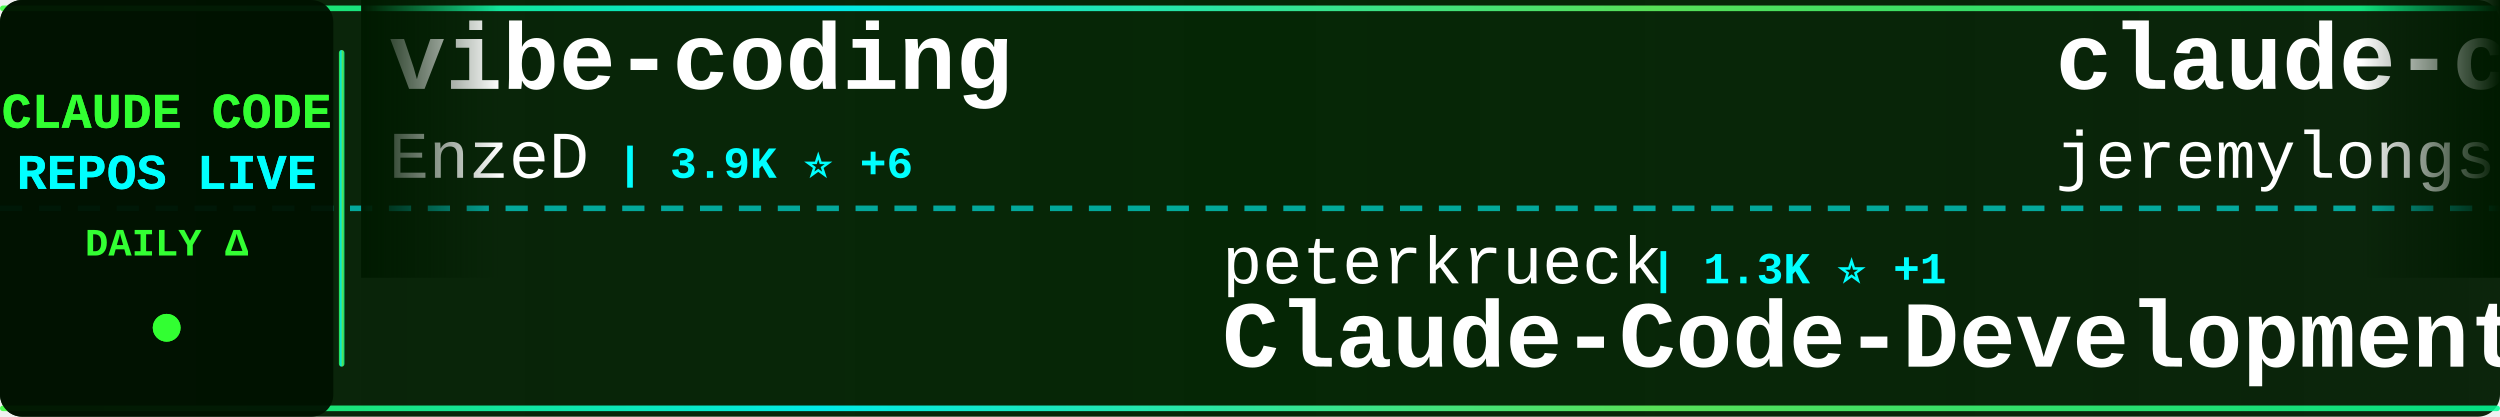
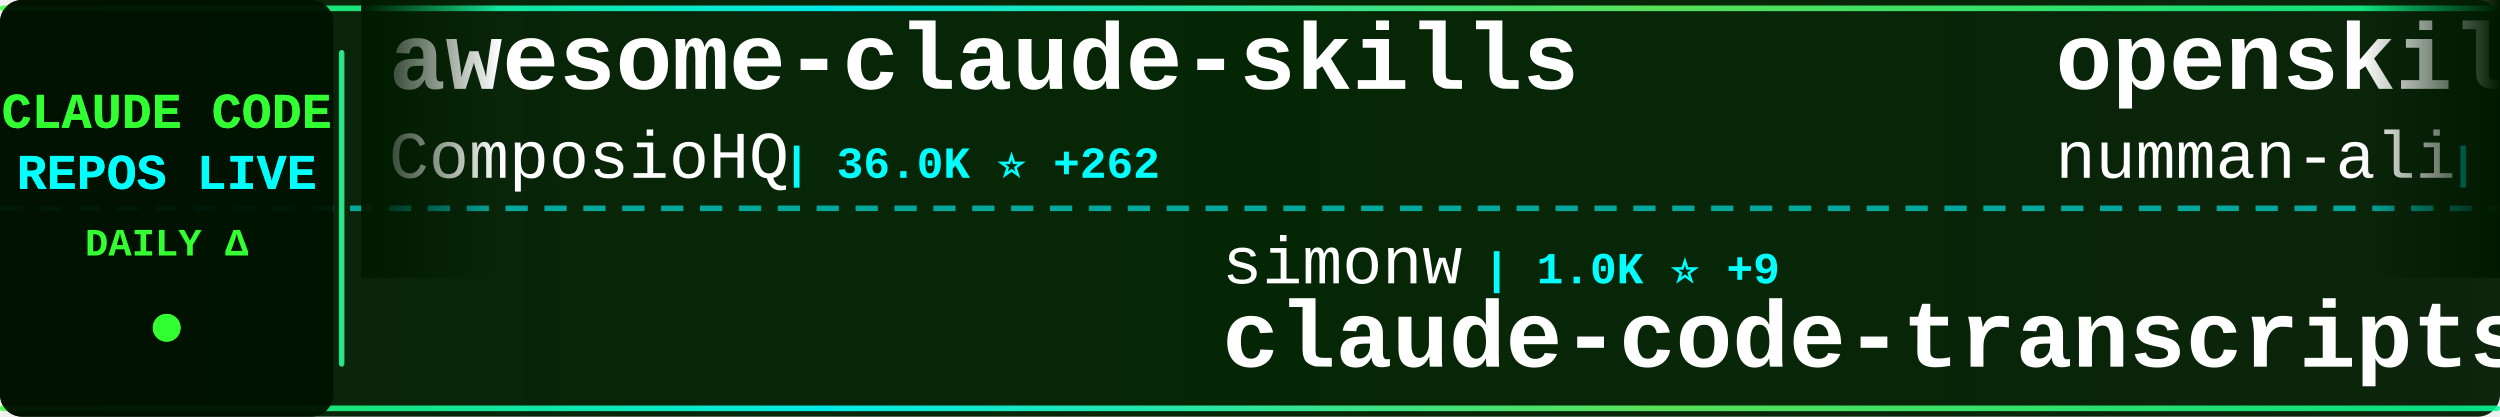
<svg xmlns="http://www.w3.org/2000/svg" width="900" height="150">
  <defs>
    <linearGradient id="tickerBg" x1="0%" y1="0%" x2="100%" y2="0%">
      <stop offset="0%" style="stop-color:#001a00;stop-opacity:0.95" />
      <stop offset="50%" style="stop-color:#002200;stop-opacity:0.98" />
      <stop offset="100%" style="stop-color:#001a00;stop-opacity:0.95" />
    </linearGradient>
    <linearGradient id="borderGrad" x1="0%" y1="0%" x2="100%" y2="0%">
      <stop offset="0%" style="stop-color:#33ff33;stop-opacity:0.85">
        <animate attributeName="stop-opacity" values="0.85;1;0.85" dur="2s" repeatCount="indefinite" />
      </stop>
      <stop offset="33%" style="stop-color:#00ffff;stop-opacity:0.9">
        <animate attributeName="stop-opacity" values="0.9;1;0.9" dur="2.2s" repeatCount="indefinite" />
      </stop>
      <stop offset="66%" style="stop-color:#66ff66;stop-opacity:0.85">
        <animate attributeName="stop-opacity" values="0.85;1;0.85" dur="1.8s" repeatCount="indefinite" />
      </stop>
      <stop offset="100%" style="stop-color:#00ff99;stop-opacity:0.85">
        <animate attributeName="stop-opacity" values="0.85;1;0.85" dur="2s" repeatCount="indefinite" />
      </stop>
    </linearGradient>
    <filter id="textGlow">
      <feGaussianBlur stdDeviation="0.1" result="coloredBlur" />
      <feMerge>
        <feMergeNode in="coloredBlur" />
        <feMergeNode in="SourceGraphic" />
      </feMerge>
    </filter>
    <filter id="metricGlow">
      <feGaussianBlur stdDeviation="0.2" result="coloredBlur" />
      <feMerge>
        <feMergeNode in="coloredBlur" />
        <feMergeNode in="SourceGraphic" />
      </feMerge>
    </filter>
    <linearGradient id="leftFade" x1="0%" y1="0%" x2="100%" y2="0%">
      <stop offset="0%" style="stop-color:#001a00;stop-opacity:1" />
      <stop offset="100%" style="stop-color:#001a00;stop-opacity:0" />
    </linearGradient>
    <linearGradient id="rightFade" x1="0%" y1="0%" x2="100%" y2="0%">
      <stop offset="0%" style="stop-color:#001a00;stop-opacity:0" />
      <stop offset="100%" style="stop-color:#001a00;stop-opacity:1" />
    </linearGradient>
  </defs>
  <rect width="900" height="150" fill="url(#tickerBg)" rx="8" />
  <rect x="0" y="2" width="900" height="2" fill="url(#borderGrad)" rx="1" />
  <rect x="0" y="146" width="900" height="2" fill="url(#borderGrad)" rx="1" />
  <line x1="0" y1="75" x2="900" y2="75" stroke="#00ffff" stroke-width="2" stroke-dasharray="8 6" opacity="0.6" />
  <rect x="0" y="0" width="120" height="150" fill="#001100" opacity="0.95" rx="8" />
  <text x="60" y="46" font-family="'Courier New', monospace" font-size="18" font-weight="bold" fill="#33ff33" text-anchor="middle" filter="url(#textGlow)">
    CLAUDE CODE
  </text>
  <text x="60" y="68" font-family="'Courier New', monospace" font-size="18" font-weight="bold" fill="#00ffff" text-anchor="middle" filter="url(#textGlow)">
    REPOS LIVE
  </text>
  <text x="60" y="92" font-family="'Courier New', monospace" font-size="14" font-weight="bold" fill="#33ff33" text-anchor="middle">
    DAILY Δ
  </text>
  <circle cx="60" cy="118" r="5" fill="#33ff33" filter="url(#metricGlow)">
    <animate attributeName="r" values="4;6;4" dur="1.5s" repeatCount="indefinite" />
    <animate attributeName="opacity" values="0.6;1;0.6" dur="1.5s" repeatCount="indefinite" />
  </circle>
  <rect x="122" y="18" width="2" height="114" fill="url(#borderGrad)" rx="1" />
  <clipPath id="tickerClip">
    <rect x="130" y="0" width="770" height="150" />
  </clipPath>
  <g clip-path="url(#tickerClip)">
    <g id="tickerItems">
      <animateTransform attributeName="transform" attributeType="XML" type="translate" from="0 0" to="-3000 0" dur="54s" repeatCount="indefinite" />
      <g transform="translate(0, 0)">
-         <text x="140" y="32" font-family="'Courier New', monospace" font-size="34" font-weight="bold" fill="#ffffff">vibe-coding</text>
-         <text x="140" y="64" font-family="'Courier New', monospace" font-size="24" font-weight="normal" fill="#ffffff" opacity="1.0">EnzeD</text>
-         <text x="222" y="64" font-family="'Courier New', monospace" font-size="16" font-weight="bold" fill="#00ffff"> | 3.9K ⭐ +6</text>
+         <text x="140" y="32" font-family="'Courier New', monospace" font-size="34" font-weight="bold" fill="#ffffff">awesome-claude-skills</text>
+         <text x="140" y="64" font-family="'Courier New', monospace" font-size="24" font-weight="normal" fill="#ffffff" opacity="1.0">ComposioHQ</text>
+         <text x="282" y="64" font-family="'Courier New', monospace" font-size="16" font-weight="bold" fill="#00ffff"> | 36.0K ⭐ +262</text>
      </g>
      <g transform="translate(300, 0)">
-         <text x="140" y="102" font-family="'Courier New', monospace" font-size="24" font-weight="normal" fill="#ffffff" opacity="1.0">peterkrueck</text>
-         <text x="294" y="102" font-family="'Courier New', monospace" font-size="16" font-weight="bold" fill="#00ffff"> | 1.3K ⭐ +1</text>
-         <text x="140" y="132" font-family="'Courier New', monospace" font-size="34" font-weight="bold" fill="#ffffff">Claude-Code-Development-...</text>
+         <text x="140" y="102" font-family="'Courier New', monospace" font-size="24" font-weight="normal" fill="#ffffff" opacity="1.0">simonw</text>
+         <text x="234" y="102" font-family="'Courier New', monospace" font-size="16" font-weight="bold" fill="#00ffff"> | 1.0K ⭐ +9</text>
+         <text x="140" y="132" font-family="'Courier New', monospace" font-size="34" font-weight="bold" fill="#ffffff">claude-code-transcripts</text>
      </g>
      <g transform="translate(600, 0)">
-         <text x="140" y="32" font-family="'Courier New', monospace" font-size="34" font-weight="bold" fill="#ffffff">claude-code-plugins-plus...</text>
-         <text x="140" y="64" font-family="'Courier New', monospace" font-size="24" font-weight="normal" fill="#ffffff" opacity="1.0">jeremylongshore</text>
-         <text x="342" y="64" font-family="'Courier New', monospace" font-size="16" font-weight="bold" fill="#00ffff"> | 1.4K ⭐ +4</text>
+         <text x="140" y="32" font-family="'Courier New', monospace" font-size="34" font-weight="bold" fill="#ffffff">openskills</text>
+         <text x="140" y="64" font-family="'Courier New', monospace" font-size="24" font-weight="normal" fill="#ffffff" opacity="1.0">numman-ali</text>
+         <text x="282" y="64" font-family="'Courier New', monospace" font-size="16" font-weight="bold" fill="#00ffff"> | 8.3K ⭐ +18</text>
      </g>
      <g transform="translate(900, 0)">
-         <text x="140" y="102" font-family="'Courier New', monospace" font-size="24" font-weight="normal" fill="#ffffff" opacity="1.0">centminmod</text>
-         <text x="282" y="102" font-family="'Courier New', monospace" font-size="16" font-weight="bold" fill="#00ffff"> | 1.9K ⭐ +2</text>
-         <text x="140" y="132" font-family="'Courier New', monospace" font-size="34" font-weight="bold" fill="#ffffff">my-claude-code-setup</text>
+         <text x="140" y="102" font-family="'Courier New', monospace" font-size="24" font-weight="normal" fill="#ffffff" opacity="1.0">anthropics</text>
+         <text x="282" y="102" font-family="'Courier New', monospace" font-size="16" font-weight="bold" fill="#00ffff"> | 4.9K ⭐ +22</text>
+         <text x="140" y="132" font-family="'Courier New', monospace" font-size="34" font-weight="bold" fill="#ffffff">claude-agent-sdk-python</text>
      </g>
      <g transform="translate(1200, 0)">
+         <text x="140" y="32" font-family="'Courier New', monospace" font-size="34" font-weight="bold" fill="#ffffff">claude-code-guide</text>
+         <text x="140" y="64" font-family="'Courier New', monospace" font-size="24" font-weight="normal" fill="#ffffff" opacity="1.0">zebbern</text>
+         <text x="246" y="64" font-family="'Courier New', monospace" font-size="16" font-weight="bold" fill="#00ffff"> | 3.4K ⭐ +5</text>
+       </g>
+       <g transform="translate(1500, 0)">
+         <text x="140" y="102" font-family="'Courier New', monospace" font-size="24" font-weight="normal" fill="#ffffff" opacity="1.0">opactorai</text>
+         <text x="270" y="102" font-family="'Courier New', monospace" font-size="16" font-weight="bold" fill="#00ffff"> | 3.7K ⭐ +3</text>
+         <text x="140" y="132" font-family="'Courier New', monospace" font-size="34" font-weight="bold" fill="#ffffff">Claudable</text>
+       </g>
+       <g transform="translate(1800, 0)">
+         <text x="140" y="32" font-family="'Courier New', monospace" font-size="34" font-weight="bold" fill="#ffffff">context7</text>
+         <text x="140" y="64" font-family="'Courier New', monospace" font-size="24" font-weight="normal" fill="#ffffff" opacity="1.0">upstash</text>
+         <text x="246" y="64" font-family="'Courier New', monospace" font-size="16" font-weight="bold" fill="#00ffff"> | 46.2K ⭐ +134</text>
+       </g>
+       <g transform="translate(2100, 0)">
+         <text x="140" y="102" font-family="'Courier New', monospace" font-size="24" font-weight="normal" fill="#ffffff" opacity="1.0">Pimzino</text>
+         <text x="246" y="102" font-family="'Courier New', monospace" font-size="16" font-weight="bold" fill="#00ffff"> | 3.4K ⭐ +1</text>
+         <text x="140" y="132" font-family="'Courier New', monospace" font-size="34" font-weight="bold" fill="#ffffff">claude-code-spec-workflo...</text>
+       </g>
+       <g transform="translate(2400, 0)">
+         <text x="140" y="32" font-family="'Courier New', monospace" font-size="34" font-weight="bold" fill="#ffffff">claude-code-mcp</text>
+         <text x="140" y="64" font-family="'Courier New', monospace" font-size="24" font-weight="normal" fill="#ffffff" opacity="1.0">steipete</text>
+         <text x="258" y="64" font-family="'Courier New', monospace" font-size="16" font-weight="bold" fill="#00ffff"> | 1.1K ⭐ +4</text>
+       </g>
+       <g transform="translate(2700, 0)">
+         <text x="140" y="102" font-family="'Courier New', monospace" font-size="24" font-weight="normal" fill="#ffffff" opacity="1.0">lyconear</text>
+         <text x="258" y="102" font-family="'Courier New', monospace" font-size="16" font-weight="bold" fill="#00ffff"> | 4 ⭐</text>
+         <text x="140" y="132" font-family="'Courier New', monospace" font-size="34" font-weight="bold" fill="#ffffff">Claude-Code</text>
+       </g>
+       <g transform="translate(3000, 0)">
+         <text x="140" y="32" font-family="'Courier New', monospace" font-size="34" font-weight="bold" fill="#ffffff">awesome-claude-skills</text>
+         <text x="140" y="64" font-family="'Courier New', monospace" font-size="24" font-weight="normal" fill="#ffffff" opacity="1.0">ComposioHQ</text>
+         <text x="282" y="64" font-family="'Courier New', monospace" font-size="16" font-weight="bold" fill="#00ffff"> | 36.0K ⭐ +262</text>
+       </g>
+       <g transform="translate(3300, 0)">
+         <text x="140" y="102" font-family="'Courier New', monospace" font-size="24" font-weight="normal" fill="#ffffff" opacity="1.0">simonw</text>
+         <text x="234" y="102" font-family="'Courier New', monospace" font-size="16" font-weight="bold" fill="#00ffff"> | 1.0K ⭐ +9</text>
+         <text x="140" y="132" font-family="'Courier New', monospace" font-size="34" font-weight="bold" fill="#ffffff">claude-code-transcripts</text>
+       </g>
+       <g transform="translate(3600, 0)">
        <text x="140" y="32" font-family="'Courier New', monospace" font-size="34" font-weight="bold" fill="#ffffff">openskills</text>
        <text x="140" y="64" font-family="'Courier New', monospace" font-size="24" font-weight="normal" fill="#ffffff" opacity="1.0">numman-ali</text>
-         <text x="282" y="64" font-family="'Courier New', monospace" font-size="16" font-weight="bold" fill="#00ffff"> | 8.3K ⭐ +19</text>
-       </g>
-       <g transform="translate(1500, 0)">
-         <text x="140" y="102" font-family="'Courier New', monospace" font-size="24" font-weight="normal" fill="#ffffff" opacity="1.0">steipete</text>
-         <text x="258" y="102" font-family="'Courier New', monospace" font-size="16" font-weight="bold" fill="#00ffff"> | 1.1K ⭐ +8</text>
-         <text x="140" y="132" font-family="'Courier New', monospace" font-size="34" font-weight="bold" fill="#ffffff">claude-code-mcp</text>
-       </g>
-       <g transform="translate(1800, 0)">
-         <text x="140" y="32" font-family="'Courier New', monospace" font-size="34" font-weight="bold" fill="#ffffff">claude-code-spec-workflo...</text>
-         <text x="140" y="64" font-family="'Courier New', monospace" font-size="24" font-weight="normal" fill="#ffffff" opacity="1.0">Pimzino</text>
-         <text x="246" y="64" font-family="'Courier New', monospace" font-size="16" font-weight="bold" fill="#00ffff"> | 3.4K ⭐ +1</text>
-       </g>
-       <g transform="translate(2100, 0)">
-         <text x="140" y="102" font-family="'Courier New', monospace" font-size="24" font-weight="normal" fill="#ffffff" opacity="1.0">simonw</text>
-         <text x="234" y="102" font-family="'Courier New', monospace" font-size="16" font-weight="bold" fill="#00ffff"> | 1.0K ⭐ +7</text>
-         <text x="140" y="132" font-family="'Courier New', monospace" font-size="34" font-weight="bold" fill="#ffffff">claude-code-transcripts</text>
-       </g>
-       <g transform="translate(2400, 0)">
-         <text x="140" y="32" font-family="'Courier New', monospace" font-size="34" font-weight="bold" fill="#ffffff">context7</text>
-         <text x="140" y="64" font-family="'Courier New', monospace" font-size="24" font-weight="normal" fill="#ffffff" opacity="1.0">upstash</text>
-         <text x="246" y="64" font-family="'Courier New', monospace" font-size="16" font-weight="bold" fill="#00ffff"> | 46.2K ⭐ +127</text>
-       </g>
-       <g transform="translate(2700, 0)">
-         <text x="140" y="102" font-family="'Courier New', monospace" font-size="24" font-weight="normal" fill="#ffffff" opacity="1.0">OneRedOak</text>
-         <text x="270" y="102" font-family="'Courier New', monospace" font-size="16" font-weight="bold" fill="#00ffff"> | 3.6K ⭐ +4</text>
-         <text x="140" y="132" font-family="'Courier New', monospace" font-size="34" font-weight="bold" fill="#ffffff">claude-code-workflows</text>
-       </g>
-       <g transform="translate(3000, 0)">
-         <text x="140" y="32" font-family="'Courier New', monospace" font-size="34" font-weight="bold" fill="#ffffff">vibe-coding</text>
-         <text x="140" y="64" font-family="'Courier New', monospace" font-size="24" font-weight="normal" fill="#ffffff" opacity="1.0">EnzeD</text>
-         <text x="222" y="64" font-family="'Courier New', monospace" font-size="16" font-weight="bold" fill="#00ffff"> | 3.9K ⭐ +6</text>
-       </g>
-       <g transform="translate(3300, 0)">
-         <text x="140" y="102" font-family="'Courier New', monospace" font-size="24" font-weight="normal" fill="#ffffff" opacity="1.0">peterkrueck</text>
-         <text x="294" y="102" font-family="'Courier New', monospace" font-size="16" font-weight="bold" fill="#00ffff"> | 1.3K ⭐ +1</text>
-         <text x="140" y="132" font-family="'Courier New', monospace" font-size="34" font-weight="bold" fill="#ffffff">Claude-Code-Development-...</text>
-       </g>
-       <g transform="translate(3600, 0)">
-         <text x="140" y="32" font-family="'Courier New', monospace" font-size="34" font-weight="bold" fill="#ffffff">claude-code-plugins-plus...</text>
-         <text x="140" y="64" font-family="'Courier New', monospace" font-size="24" font-weight="normal" fill="#ffffff" opacity="1.0">jeremylongshore</text>
-         <text x="342" y="64" font-family="'Courier New', monospace" font-size="16" font-weight="bold" fill="#00ffff"> | 1.4K ⭐ +4</text>
+         <text x="282" y="64" font-family="'Courier New', monospace" font-size="16" font-weight="bold" fill="#00ffff"> | 8.3K ⭐ +18</text>
      </g>
      <g transform="translate(3900, 0)">
-         <text x="140" y="102" font-family="'Courier New', monospace" font-size="24" font-weight="normal" fill="#ffffff" opacity="1.0">centminmod</text>
-         <text x="282" y="102" font-family="'Courier New', monospace" font-size="16" font-weight="bold" fill="#00ffff"> | 1.9K ⭐ +2</text>
-         <text x="140" y="132" font-family="'Courier New', monospace" font-size="34" font-weight="bold" fill="#ffffff">my-claude-code-setup</text>
+         <text x="140" y="102" font-family="'Courier New', monospace" font-size="24" font-weight="normal" fill="#ffffff" opacity="1.0">anthropics</text>
+         <text x="282" y="102" font-family="'Courier New', monospace" font-size="16" font-weight="bold" fill="#00ffff"> | 4.9K ⭐ +22</text>
+         <text x="140" y="132" font-family="'Courier New', monospace" font-size="34" font-weight="bold" fill="#ffffff">claude-agent-sdk-python</text>
      </g>
    </g>
  </g>
  <rect x="130" y="0" width="50" height="100" fill="url(#leftFade)" />
  <rect x="850" y="0" width="50" height="100" fill="url(#rightFade)" />
</svg>
